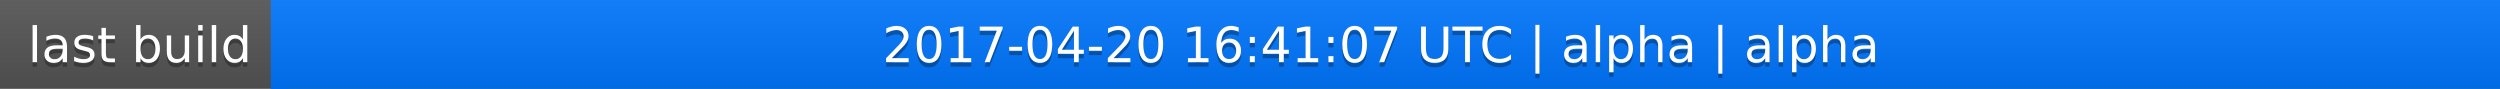
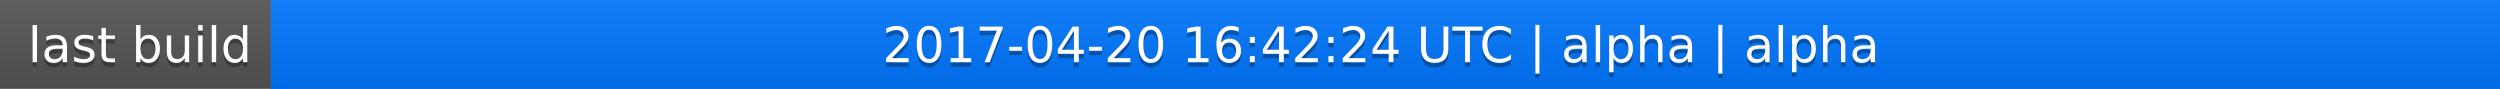
<svg xmlns="http://www.w3.org/2000/svg" width="563" height="20">
  <linearGradient id="a" x2="0" y2="100%">
    <stop offset="0" stop-color="#bbb" stop-opacity=".1" />
    <stop offset="1" stop-opacity=".1" />
  </linearGradient>
  <rect rx="0" width="563" height="20" fill="#555" />
  <rect rx="0" x="61" width="502" height="20" fill="#07f" />
  <path fill="#07f" d="M61 0h4v20h-4z" />
  <rect rx="0" width="563" height="20" fill="url(#a)" />
  <g fill="#fff" text-anchor="middle" font-family="DejaVu Sans,Verdana,Geneva,sans-serif" font-size="11">
    <text x="31.5" y="15" fill="#010101" fill-opacity=".3">last build</text>
    <text x="31.5" y="14">last build</text>
-     <text x="311" y="15" fill="#010101" fill-opacity=".3">2017-04-20 16:41:07 UTC | alpha | alpha</text>
-     <text x="311" y="14">2017-04-20 16:41:07 UTC | alpha | alpha</text>
+     <text x="311" y="15" fill="#010101" fill-opacity=".3">2017-04-20 16:42:24 UTC | alpha | alpha</text>
+     <text x="311" y="14">2017-04-20 16:42:24 UTC | alpha | alpha</text>
  </g>
</svg>
